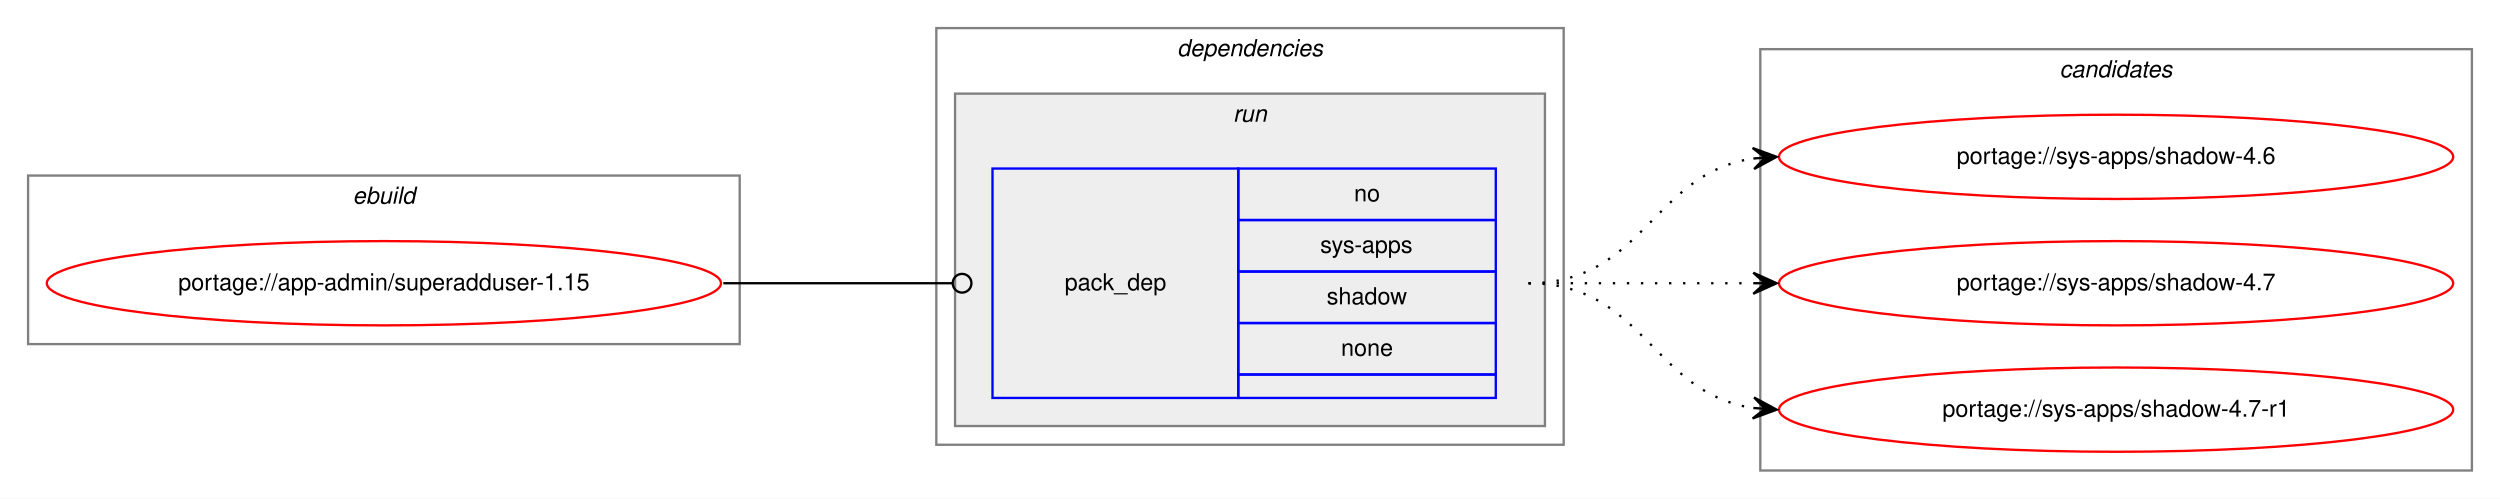
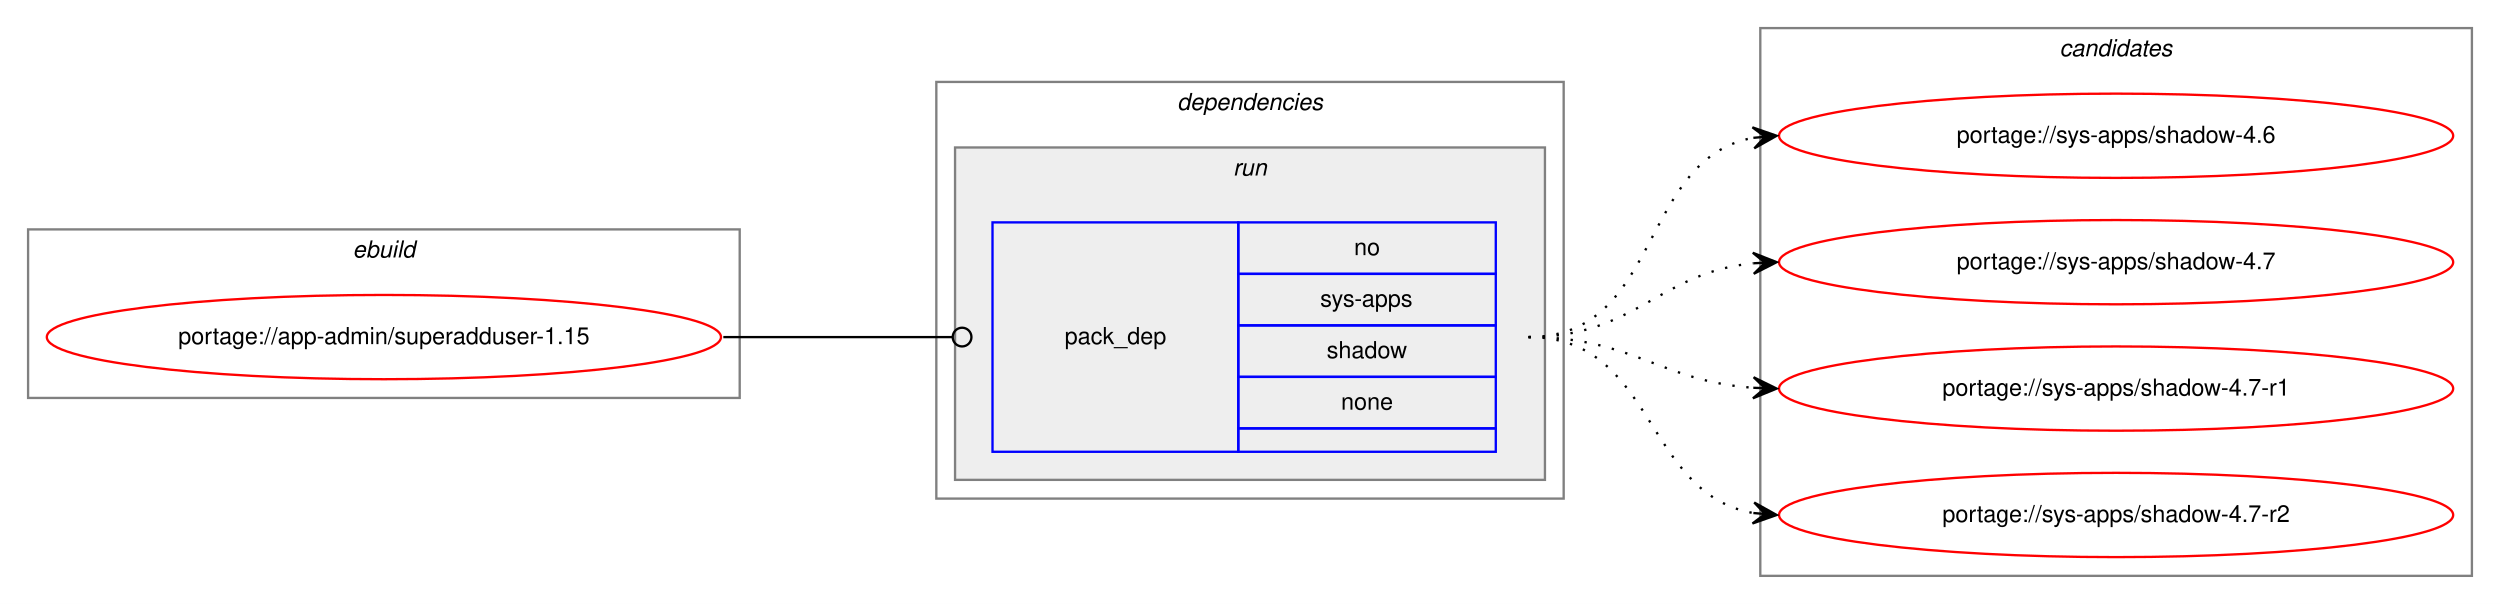
- <svg xmlns="http://www.w3.org/2000/svg" xmlns:xlink="http://www.w3.org/1999/xlink" width="1068pt" height="213pt" viewBox="0.00 0.00 1068.00 213.00">
-   <g id="graph0" class="graph" transform="scale(1 1) rotate(0) translate(4 209)">
-     <polygon fill="white" stroke="transparent" points="-4,4 -4,-209 1064,-209 1064,4 -4,4" />
+ <svg xmlns="http://www.w3.org/2000/svg" xmlns:xlink="http://www.w3.org/1999/xlink" width="1068pt" height="258pt" viewBox="0.00 0.00 1068.00 258.00">
+   <g id="graph0" class="graph" transform="scale(1 1) rotate(0) translate(4 254)">
+     <polygon fill="white" stroke="transparent" points="-4,4 -4,-254 1064,-254 1064,4 -4,4" />
    <g id="clust1" class="cluster">
-       <polygon fill="none" stroke="gray" points="8,-62 8,-134 312,-134 312,-62 8,-62" />
-       <text text-anchor="start" x="146.66" y="-122" font-family="Helvetica,sans-Serif" font-style="italic" font-size="10.00">ebuild</text>
+       <polygon fill="none" stroke="gray" points="8,-84 8,-156 312,-156 312,-84 8,-84" />
+       <text text-anchor="start" x="146.66" y="-144" font-family="Helvetica,sans-Serif" font-style="italic" font-size="10.00">ebuild</text>
    </g>
    <g id="clust2" class="cluster">
-       <polygon fill="none" stroke="gray" points="396,-19 396,-197 664,-197 664,-19 396,-19" />
-       <text text-anchor="start" x="498.88" y="-185" font-family="Helvetica,sans-Serif" font-style="italic" font-size="10.00">dependencies</text>
+       <polygon fill="none" stroke="gray" points="396,-41 396,-219 664,-219 664,-41 396,-41" />
+       <text text-anchor="start" x="498.88" y="-207" font-family="Helvetica,sans-Serif" font-style="italic" font-size="10.00">dependencies</text>
    </g>
    <g id="clust5" class="cluster">
-       <polygon fill="#eeeeee" stroke="gray" points="404,-27 404,-169 656,-169 656,-27 404,-27" />
-       <text text-anchor="start" x="522.78" y="-157" font-family="Helvetica,sans-Serif" font-style="italic" font-size="10.00">run</text>
+       <polygon fill="#eeeeee" stroke="gray" points="404,-49 404,-191 656,-191 656,-49 404,-49" />
+       <text text-anchor="start" x="522.78" y="-179" font-family="Helvetica,sans-Serif" font-style="italic" font-size="10.00">run</text>
    </g>
    <g id="clust7" class="cluster">
-       <polygon fill="none" stroke="gray" points="748,-8 748,-188 1052,-188 1052,-8 748,-8" />
-       <text text-anchor="start" x="875.82" y="-176" font-family="Helvetica,sans-Serif" font-style="italic" font-size="10.00">candidates</text>
+       <polygon fill="none" stroke="gray" points="748,-8 748,-242 1052,-242 1052,-8 748,-8" />
+       <text text-anchor="start" x="875.82" y="-230" font-family="Helvetica,sans-Serif" font-style="italic" font-size="10.00">candidates</text>
    </g>
    <g id="node1" class="node">
      <g id="a_node1">
        <a xlink:href="../app-admin/superadduser-1.15.svg" xlink:title="portage://app-admin/superadduser-1.15">
-           <ellipse fill="none" stroke="red" cx="160" cy="-88" rx="144" ry="18" />
-           <text text-anchor="middle" x="160" y="-85" font-family="Helvetica,sans-Serif" font-size="10.00">portage://app-admin/superadduser-1.15</text>
+           <ellipse fill="none" stroke="red" cx="160" cy="-110" rx="144" ry="18" />
+           <text text-anchor="middle" x="160" y="-107" font-family="Helvetica,sans-Serif" font-size="10.00">portage://app-admin/superadduser-1.15</text>
        </a>
      </g>
    </g>
    <g id="node2" class="node">
-       <polygon fill="none" stroke="blue" points="420,-39 420,-137 525,-137 525,-39 420,-39" />
-       <text text-anchor="start" x="450.82" y="-85" font-family="Helvetica,sans-Serif" font-size="10.00">pack_dep</text>
+       <polygon fill="none" stroke="blue" points="420,-61 420,-159 525,-159 525,-61 420,-61" />
+       <text text-anchor="start" x="450.82" y="-107" font-family="Helvetica,sans-Serif" font-size="10.00">pack_dep</text>
+       <polygon fill="none" stroke="blue" points="525,-137 525,-159 635,-159 635,-137 525,-137" />
+       <text text-anchor="start" x="574.44" y="-145" font-family="Helvetica,sans-Serif" font-size="10.00">no</text>
      <polygon fill="none" stroke="blue" points="525,-115 525,-137 635,-137 635,-115 525,-115" />
-       <text text-anchor="start" x="574.44" y="-123" font-family="Helvetica,sans-Serif" font-size="10.00">no</text>
+       <text text-anchor="start" x="560" y="-123" font-family="Helvetica,sans-Serif" font-size="10.00">sys-apps</text>
      <polygon fill="none" stroke="blue" points="525,-93 525,-115 635,-115 635,-93 525,-93" />
-       <text text-anchor="start" x="560" y="-101" font-family="Helvetica,sans-Serif" font-size="10.00">sys-apps</text>
+       <text text-anchor="start" x="562.77" y="-101" font-family="Helvetica,sans-Serif" font-size="10.00">shadow</text>
      <polygon fill="none" stroke="blue" points="525,-71 525,-93 635,-93 635,-71 525,-71" />
-       <text text-anchor="start" x="562.77" y="-79" font-family="Helvetica,sans-Serif" font-size="10.00">shadow</text>
-       <polygon fill="none" stroke="blue" points="525,-49 525,-71 635,-71 635,-49 525,-49" />
-       <text text-anchor="start" x="568.88" y="-57" font-family="Helvetica,sans-Serif" font-size="10.00">none</text>
-       <polygon fill="none" stroke="blue" points="525,-39 525,-49 635,-49 635,-39 525,-39" />
+       <text text-anchor="start" x="568.88" y="-79" font-family="Helvetica,sans-Serif" font-size="10.00">none</text>
+       <polygon fill="none" stroke="blue" points="525,-61 525,-71 635,-71 635,-61 525,-61" />
    </g>
    <g id="edge1" class="edge">
-       <path fill="none" stroke="black" d="M305,-88C349.26,-88 362.33,-88 402.82,-88" />
-       <ellipse fill="none" stroke="black" cx="407" cy="-88" rx="4" ry="4" />
+       <path fill="none" stroke="black" d="M305,-110C349.26,-110 362.33,-110 402.82,-110" />
+       <ellipse fill="none" stroke="black" cx="407" cy="-110" rx="4" ry="4" />
    </g>
    <g id="node3" class="node">
      <g id="a_node3">
        <a xlink:href="../sys-apps/shadow-4.6.svg" xlink:title="portage://sys-apps/shadow-4.6">
-           <ellipse fill="none" stroke="red" cx="900" cy="-142" rx="144" ry="18" />
-           <text text-anchor="middle" x="900" y="-139" font-family="Helvetica,sans-Serif" font-size="10.00">portage://sys-apps/shadow-4.6</text>
+           <ellipse fill="none" stroke="red" cx="900" cy="-196" rx="144" ry="18" />
+           <text text-anchor="middle" x="900" y="-193" font-family="Helvetica,sans-Serif" font-size="10.00">portage://sys-apps/shadow-4.6</text>
        </a>
      </g>
    </g>
    <g id="edge2" class="edge">
-       <path fill="none" stroke="black" stroke-dasharray="1,5" d="M649,-88C698.26,-88 701.85,-134.87 744.86,-141.28" />
-       <polygon fill="black" stroke="black" points="755,-142 744.71,-145.78 750.01,-141.64 745.03,-141.29 745.03,-141.29 745.03,-141.29 750.01,-141.64 745.35,-136.8 755,-142 755,-142" />
+       <path fill="none" stroke="black" stroke-dasharray="1,5" d="M649,-110C705.99,-110 695.91,-185.9 744.78,-195.09" />
+       <polygon fill="black" stroke="black" points="755,-196 744.64,-199.6 750.02,-195.56 745.04,-195.12 745.04,-195.12 745.04,-195.12 750.02,-195.56 745.44,-190.63 755,-196 755,-196" />
    </g>
    <g id="node4" class="node">
      <g id="a_node4">
        <a xlink:href="../sys-apps/shadow-4.7.svg" xlink:title="portage://sys-apps/shadow-4.7">
-           <ellipse fill="none" stroke="red" cx="900" cy="-88" rx="144" ry="18" />
-           <text text-anchor="middle" x="900" y="-85" font-family="Helvetica,sans-Serif" font-size="10.00">portage://sys-apps/shadow-4.7</text>
+           <ellipse fill="none" stroke="red" cx="900" cy="-142" rx="144" ry="18" />
+           <text text-anchor="middle" x="900" y="-139" font-family="Helvetica,sans-Serif" font-size="10.00">portage://sys-apps/shadow-4.7</text>
        </a>
      </g>
    </g>
    <g id="edge3" class="edge">
-       <path fill="none" stroke="black" stroke-dasharray="1,5" d="M649,-88C692.43,-88 705.83,-88 744.57,-88" />
-       <polygon fill="black" stroke="black" points="755,-88 745,-92.5 750,-88 745,-88 745,-88 745,-88 750,-88 745,-83.5 755,-88 755,-88" />
+       <path fill="none" stroke="black" stroke-dasharray="1,5" d="M649,-110C694.65,-110 704.48,-137.54 744.95,-141.52" />
+       <polygon fill="black" stroke="black" points="755,-142 744.8,-146.02 750.01,-141.76 745.01,-141.53 745.01,-141.53 745.01,-141.53 750.01,-141.76 745.22,-137.03 755,-142 755,-142" />
    </g>
    <g id="node5" class="node">
      <g id="a_node5">
        <a xlink:href="../sys-apps/shadow-4.7-r1.svg" xlink:title="portage://sys-apps/shadow-4.7-r1">
-           <ellipse fill="none" stroke="red" cx="900" cy="-34" rx="144" ry="18" />
-           <text text-anchor="middle" x="900" y="-31" font-family="Helvetica,sans-Serif" font-size="10.00">portage://sys-apps/shadow-4.7-r1</text>
+           <ellipse fill="none" stroke="red" cx="900" cy="-88" rx="144" ry="18" />
+           <text text-anchor="middle" x="900" y="-85" font-family="Helvetica,sans-Serif" font-size="10.00">portage://sys-apps/shadow-4.7-r1</text>
        </a>
      </g>
    </g>
    <g id="edge4" class="edge">
-       <path fill="none" stroke="black" stroke-dasharray="1,5" d="M649,-88C698.26,-88 701.85,-41.13 744.86,-34.72" />
-       <polygon fill="black" stroke="black" points="755,-34 745.35,-39.2 750.01,-34.36 745.03,-34.71 745.03,-34.71 745.03,-34.71 750.01,-34.36 744.71,-30.22 755,-34 755,-34" />
+       <path fill="none" stroke="black" stroke-dasharray="1,5" d="M649,-110C693.54,-110 705.22,-91.14 744.89,-88.35" />
+       <polygon fill="black" stroke="black" points="755,-88 745.16,-92.84 750,-88.17 745.01,-88.34 745.01,-88.34 745.01,-88.34 750,-88.17 744.85,-83.84 755,-88 755,-88" />
+     </g>
+     <g id="node6" class="node">
+       <g id="a_node6">
+         <a xlink:href="../sys-apps/shadow-4.7-r2.svg" xlink:title="portage://sys-apps/shadow-4.7-r2">
+           <ellipse fill="none" stroke="red" cx="900" cy="-34" rx="144" ry="18" />
+           <text text-anchor="middle" x="900" y="-31" font-family="Helvetica,sans-Serif" font-size="10.00">portage://sys-apps/shadow-4.7-r2</text>
+         </a>
+       </g>
+     </g>
+     <g id="edge5" class="edge">
+       <path fill="none" stroke="black" stroke-dasharray="1,5" d="M649,-110C703.35,-110 698.01,-43.2 744.89,-34.85" />
+       <polygon fill="black" stroke="black" points="755,-34 745.41,-39.33 750.02,-34.42 745.04,-34.84 745.04,-34.84 745.04,-34.84 750.02,-34.42 744.66,-30.36 755,-34 755,-34" />
    </g>
  </g>
</svg>
